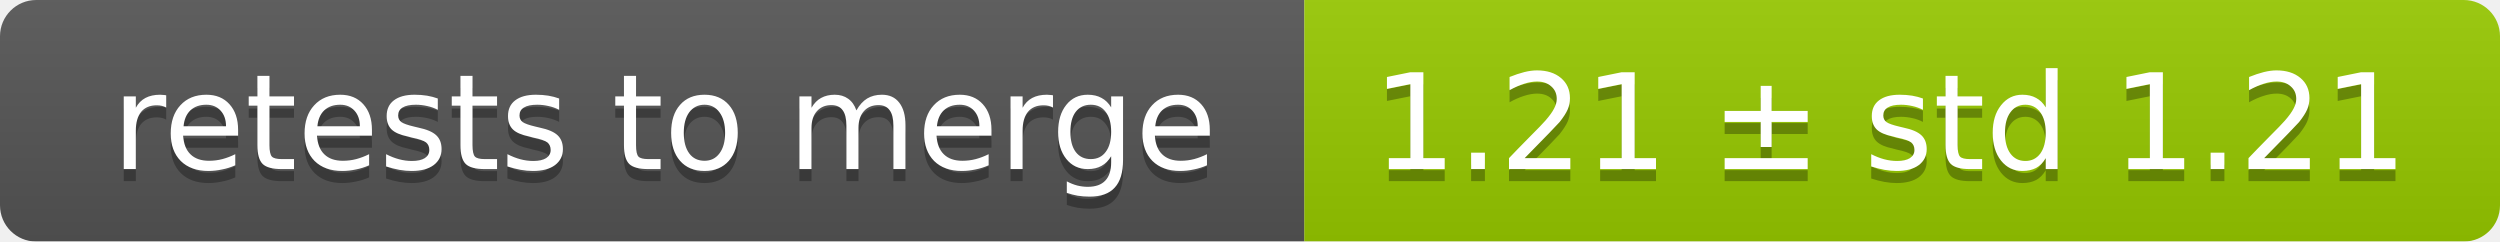
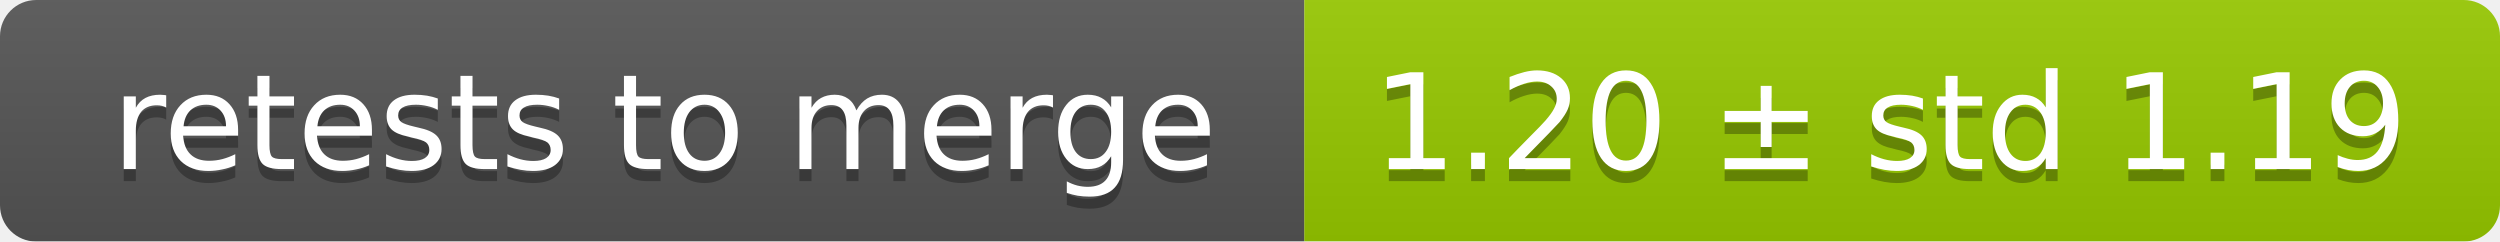
<svg xmlns="http://www.w3.org/2000/svg" width="207" height="20">
  <linearGradient id="smooth" x2="0" y2="100%">
    <stop offset="0" stop-color="#bbb" stop-opacity=".1" />
    <stop offset="1" stop-opacity=".1" />
  </linearGradient>
  <mask id="round">
    <rect width="207" height="20" rx="3" fill="#fff" />
  </mask>
  <g mask="url(#round)">
    <rect width="108" height="20" fill="#555" />
    <rect x="108" width="99" height="20" fill="#97ca00" />
    <rect width="207" height="20" fill="url(#smooth)" />
  </g>
  <g fill="#fff" text-anchor="middle" font-family="DejaVu Sans,Verdana,Geneva,sans-serif" font-size="11">
    <text x="55" y="15" fill="#010101" fill-opacity=".3">retests to merge</text>
    <text x="55" y="14">retests to merge</text>
-     <text x="156.5" y="15" fill="#010101" fill-opacity=".3">1.21 ± std 1.21</text>
-     <text x="156.5" y="14">1.21 ± std 1.21</text>
+     <text x="156.5" y="15" fill="#010101" fill-opacity=".3">1.20 ± std 1.19</text>
+     <text x="156.5" y="14">1.20 ± std 1.19</text>
  </g>
</svg>
